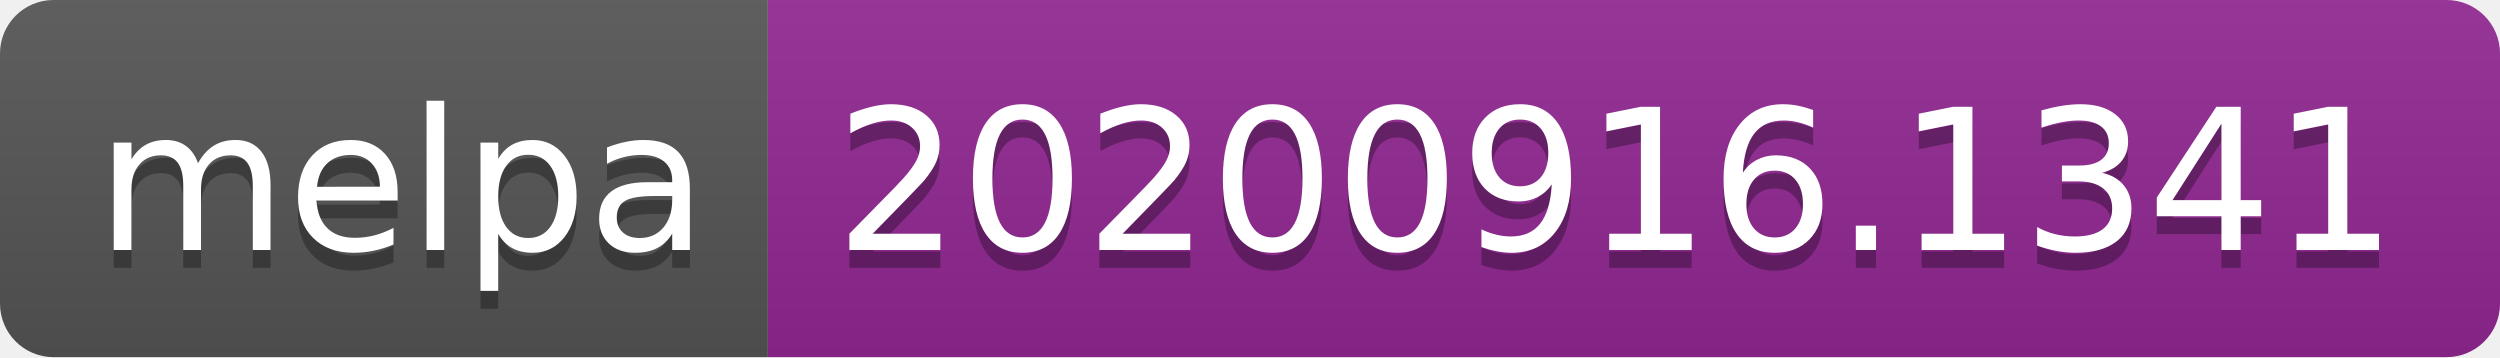
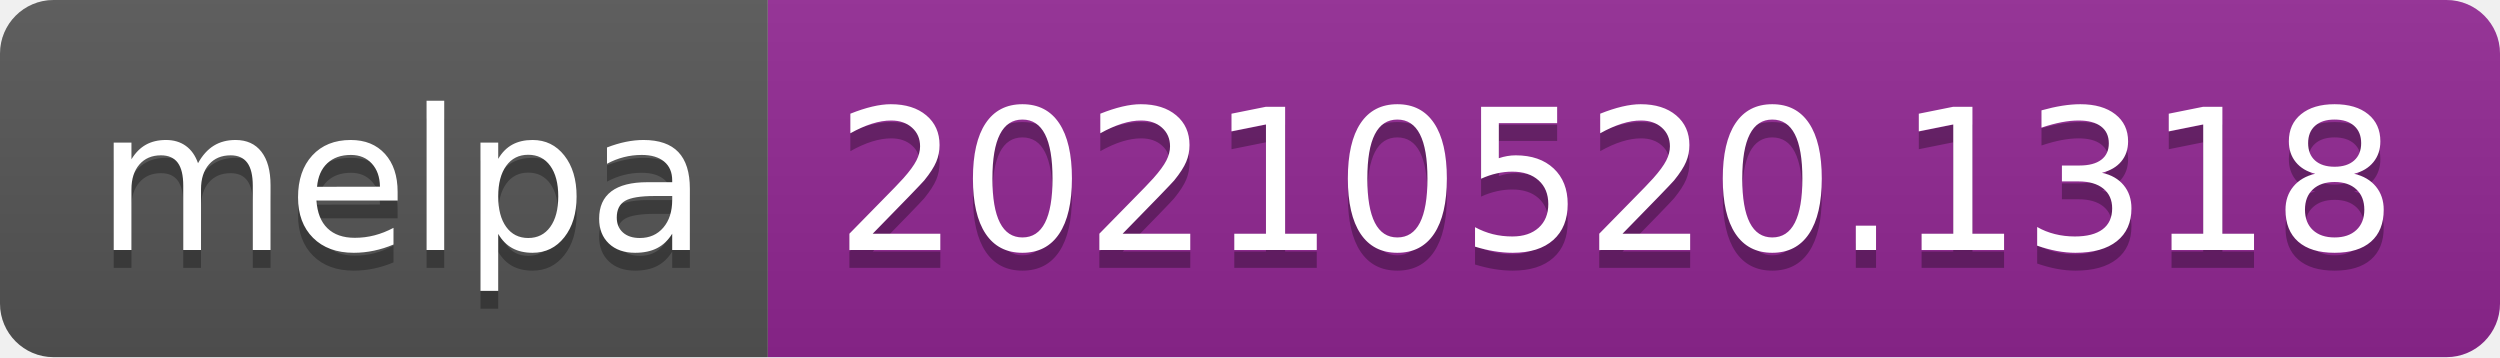
- <svg xmlns="http://www.w3.org/2000/svg" width="140" height="20" role="img" aria-label="melpa: 20200916.1341">
+ <svg xmlns="http://www.w3.org/2000/svg" width="140" height="20" role="img" aria-label="melpa: 20210520.1318">
  <linearGradient id="s" x2="0" y2="100%">
    <stop offset="0" stop-color="#bbb" stop-opacity=".1" />
    <stop offset="1" stop-opacity=".1" />
  </linearGradient>
  <clipPath id="r">
    <rect width="140" height="20" rx="3" fill="#fff" />
  </clipPath>
  <g clip-path="url(#r)">
    <rect width="43" height="20" fill="#555" />
    <rect x="43" width="97" height="20" fill="#922793" />
    <rect width="140" height="20" fill="url(#s)" />
  </g>
  <g fill="#fff" text-anchor="middle" font-family="Verdana,Geneva,DejaVu Sans,sans-serif" text-rendering="geometricPrecision" font-size="110">
    <text aria-hidden="true" x="225" y="150" fill="#010101" fill-opacity=".3" transform="scale(.1)" textLength="330">melpa</text>
    <text x="225" y="140" transform="scale(.1)" fill="#fff" textLength="330">melpa</text>
-     <text aria-hidden="true" x="905" y="150" fill="#010101" fill-opacity=".3" transform="scale(.1)" textLength="870">20200916.1341</text>
-     <text x="905" y="140" transform="scale(.1)" fill="#fff" textLength="870">20200916.1341</text>
+     <text aria-hidden="true" x="905" y="150" fill="#010101" fill-opacity=".3" transform="scale(.1)" textLength="870">20210520.1318</text>
+     <text x="905" y="140" transform="scale(.1)" fill="#fff" textLength="870">20210520.1318</text>
  </g>
</svg>
